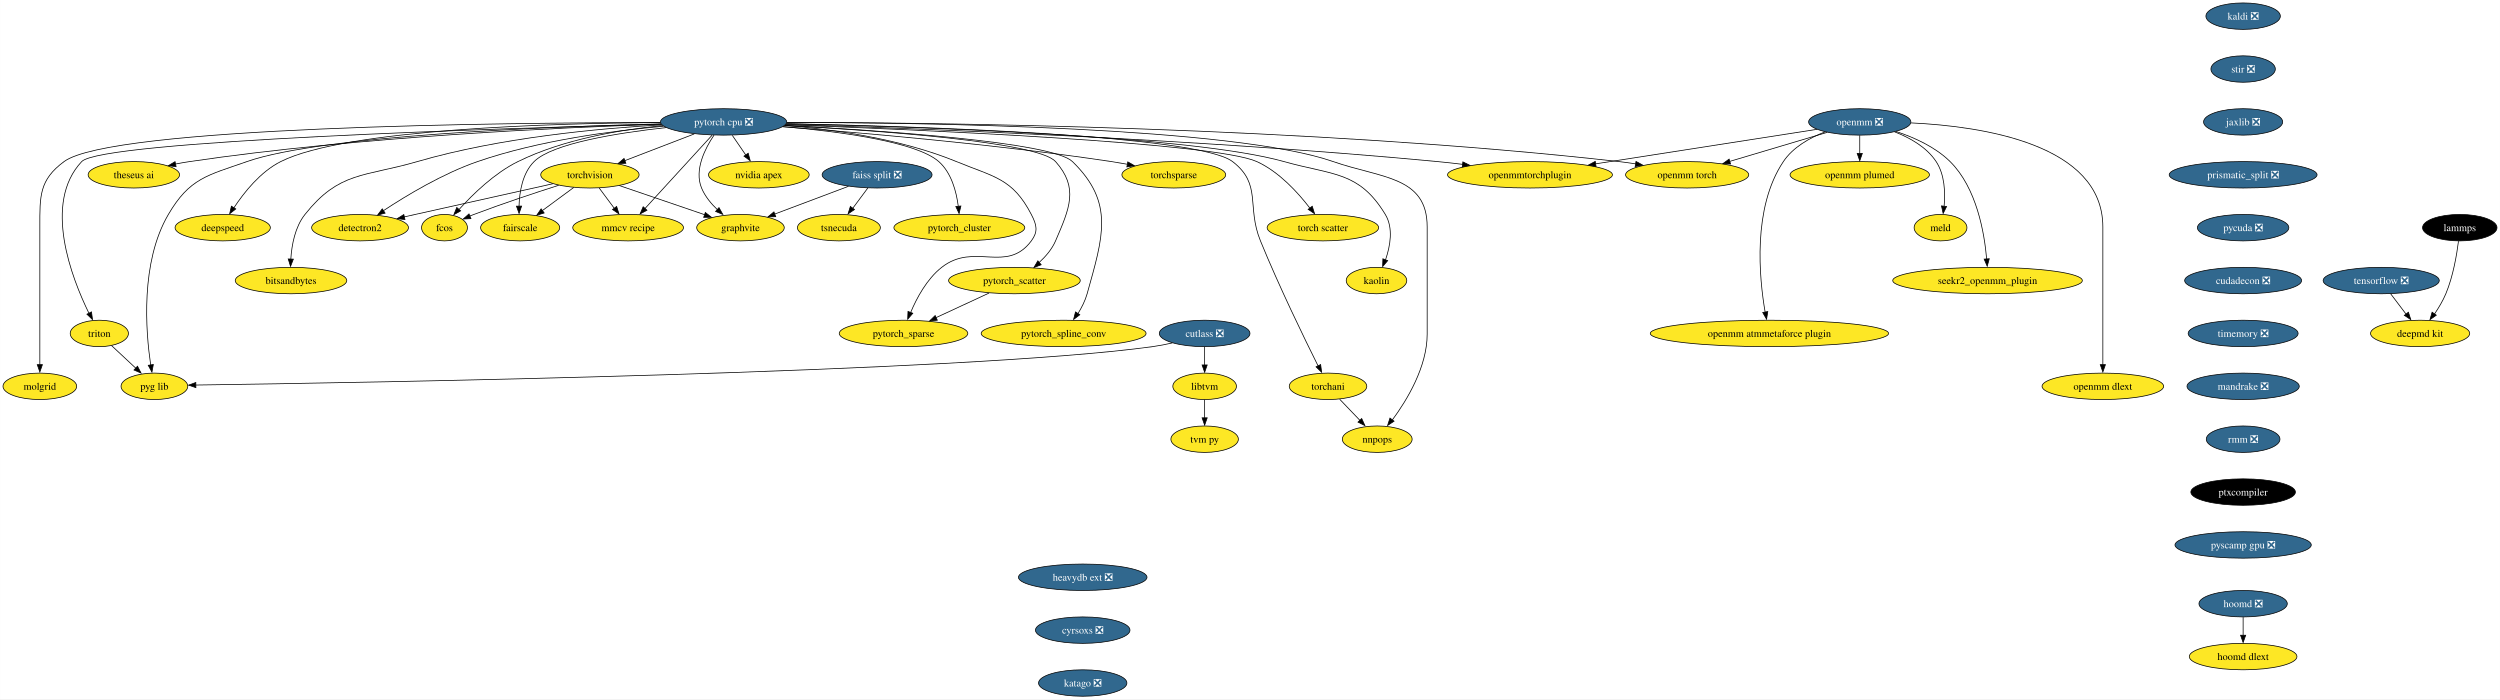
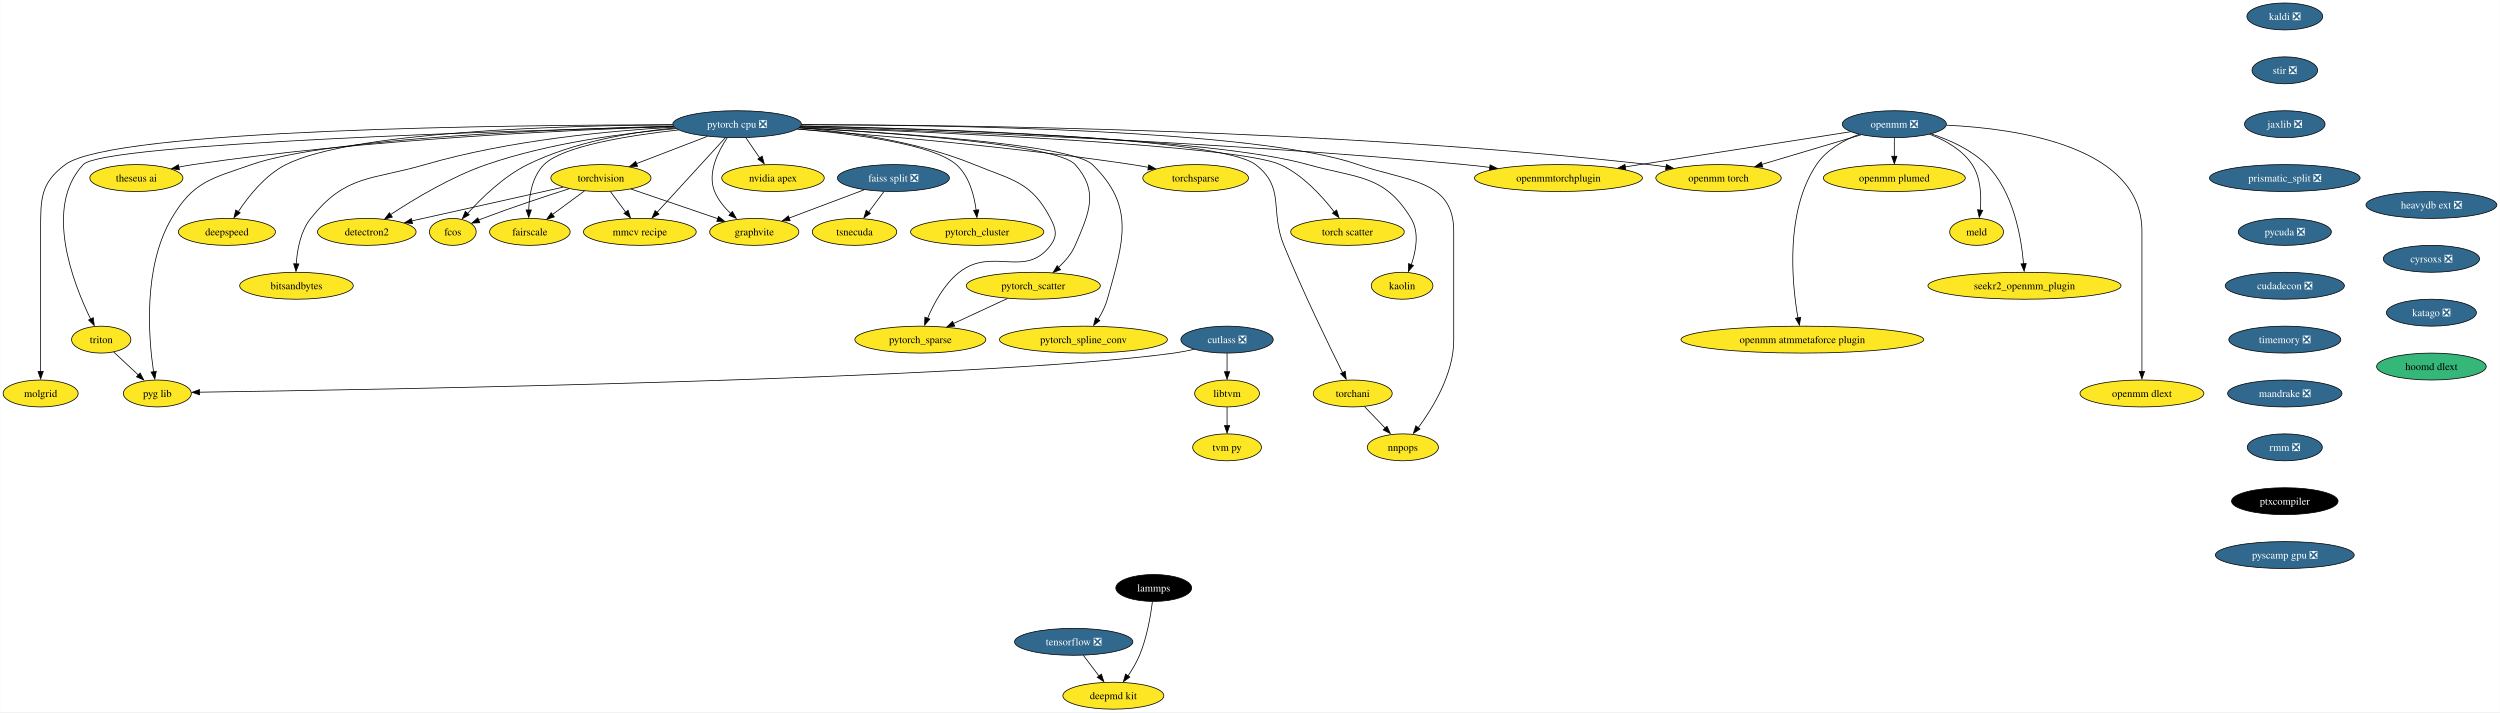
- <svg xmlns="http://www.w3.org/2000/svg" xmlns:xlink="http://www.w3.org/1999/xlink" width="3404pt" height="952pt" viewBox="0.00 0.00 3403.84 952.00">
+ <svg xmlns="http://www.w3.org/2000/svg" xmlns:xlink="http://www.w3.org/1999/xlink" width="3342pt" height="952pt" viewBox="0.00 0.00 3341.67 952.00">
  <g id="graph0" class="graph" transform="scale(1 1) rotate(0) translate(4 948)">
-     <polygon fill="white" stroke="none" points="-4,4 -4,-948 3399.84,-948 3399.84,4 -4,4" />
+     <polygon fill="white" stroke="none" points="-4,4 -4,-948 3337.67,-948 3337.67,4 -4,4" />
    <g id="node1" class="node">
      <g id="a_node1">
        <a xlink:href="https://github.com/conda-forge/kaldi-feedstock/pull/39" xlink:title="kaldi ❎">
          <ellipse fill="#31688e" stroke="black" cx="3050.16" cy="-926" rx="50.68" ry="18" />
          <text text-anchor="middle" x="3050.16" y="-921.33" font-family="Times,serif" font-size="14.00" fill="white">kaldi ❎</text>
        </a>
      </g>
    </g>
    <g id="node2" class="node">
      <g id="a_node2">
        <a xlink:href="https://github.com/conda-forge/stir-feedstock/pull/82" xlink:title="stir ❎">
          <ellipse fill="#31688e" stroke="black" cx="3050.16" cy="-854" rx="43.84" ry="18" />
          <text text-anchor="middle" x="3050.16" y="-849.33" font-family="Times,serif" font-size="14.00" fill="white">stir ❎</text>
        </a>
      </g>
    </g>
-     <g id="node33" class="node">
-       <g id="a_node33">
+     <g id="node31" class="node">
+       <g id="a_node31">
        <a xlink:href="https://github.com/conda-forge/jaxlib-feedstock/pull/181" xlink:title="jaxlib ❎">
          <ellipse fill="#31688e" stroke="black" cx="3050.16" cy="-782" rx="53.84" ry="18" />
          <text text-anchor="middle" x="3050.16" y="-777.33" font-family="Times,serif" font-size="14.00" fill="white">jaxlib ❎</text>
        </a>
      </g>
    </g>
    <g id="node3" class="node">
      <g id="a_node3">
        <a xlink:href="https://github.com/conda-forge/torchvision-feedstock" xlink:title="torchvision">
          <ellipse fill="#fde725" stroke="black" cx="799.16" cy="-710" rx="66.99" ry="18" />
          <text text-anchor="middle" x="799.16" y="-705.33" font-family="Times,serif" font-size="14.00">torchvision</text>
        </a>
      </g>
    </g>
    <g id="node4" class="node">
      <g id="a_node4">
        <a xlink:href="https://github.com/conda-forge/detectron2-feedstock" xlink:title="detectron2">
          <ellipse fill="#fde725" stroke="black" cx="486.16" cy="-638" rx="65.94" ry="18" />
          <text text-anchor="middle" x="486.16" y="-633.33" font-family="Times,serif" font-size="14.00">detectron2</text>
        </a>
      </g>
    </g>
    <g id="edge2" class="edge">
      <path fill="none" stroke="black" d="M748.54,-697.79C700.35,-687.1 625.79,-670.52 561.16,-656 556.28,-654.91 551.23,-653.77 546.16,-652.62" />
      <polygon fill="black" stroke="black" points="547.3,-649.06 536.77,-650.27 545.75,-655.89 547.3,-649.06" />
    </g>
    <g id="node5" class="node">
      <g id="a_node5">
        <a xlink:href="https://github.com/conda-forge/fcos-feedstock" xlink:title="fcos">
          <ellipse fill="#fde725" stroke="black" cx="601.16" cy="-638" rx="31.22" ry="18" />
          <text text-anchor="middle" x="601.16" y="-633.33" font-family="Times,serif" font-size="14.00">fcos</text>
        </a>
      </g>
    </g>
    <g id="edge3" class="edge">
      <path fill="none" stroke="black" d="M756.59,-695.72C724.6,-685.5 679.84,-670.68 641.16,-656 639.25,-655.28 637.3,-654.52 635.34,-653.74" />
      <polygon fill="black" stroke="black" points="637.15,-650.29 626.57,-649.73 634.5,-656.76 637.15,-650.29" />
    </g>
    <g id="node6" class="node">
      <g id="a_node6">
        <a xlink:href="https://github.com/conda-forge/fairscale-feedstock" xlink:title="fairscale">
          <ellipse fill="#fde725" stroke="black" cx="704.16" cy="-638" rx="53.84" ry="18" />
          <text text-anchor="middle" x="704.16" y="-633.33" font-family="Times,serif" font-size="14.00">fairscale</text>
        </a>
      </g>
    </g>
    <g id="edge4" class="edge">
      <path fill="none" stroke="black" d="M777.12,-692.76C764.44,-683.42 748.33,-671.55 734.47,-661.33" />
      <polygon fill="black" stroke="black" points="736.87,-658.02 726.74,-654.91 732.72,-663.66 736.87,-658.02" />
    </g>
    <g id="node7" class="node">
      <g id="a_node7">
        <a xlink:href="https://github.com/conda-forge/graphvite-feedstock" xlink:title="graphvite">
          <ellipse fill="#fde725" stroke="black" cx="1004.16" cy="-638" rx="59.63" ry="18" />
          <text text-anchor="middle" x="1004.16" y="-633.33" font-family="Times,serif" font-size="14.00">graphvite</text>
        </a>
      </g>
    </g>
    <g id="edge5" class="edge">
      <path fill="none" stroke="black" d="M839.17,-695.34C872.47,-683.97 920,-667.74 955.5,-655.62" />
      <polygon fill="black" stroke="black" points="956.3,-658.7 964.63,-652.15 954.04,-652.07 956.3,-658.7" />
    </g>
    <g id="node8" class="node">
      <g id="a_node8">
        <a xlink:href="https://github.com/conda-forge/mmcv-recipe-feedstock" xlink:title="mmcv recipe">
          <ellipse fill="#fde725" stroke="black" cx="851.16" cy="-638" rx="75.41" ry="18" />
          <text text-anchor="middle" x="851.16" y="-633.33" font-family="Times,serif" font-size="14.00">mmcv recipe</text>
        </a>
      </g>
    </g>
    <g id="edge6" class="edge">
      <path fill="none" stroke="black" d="M811.74,-692.05C817.88,-683.8 825.38,-673.7 832.18,-664.54" />
      <polygon fill="black" stroke="black" points="835.53,-666.9 838.68,-656.79 829.91,-662.73 835.53,-666.9" />
    </g>
    <g id="node9" class="node">
      <g id="a_node9">
        <a xlink:href="https://github.com/conda-forge/tensorflow-feedstock/pull/322" xlink:title="tensorflow ❎">
-           <ellipse fill="#31688e" stroke="black" cx="3238.16" cy="-566" rx="79.09" ry="18" />
-           <text text-anchor="middle" x="3238.16" y="-561.33" font-family="Times,serif" font-size="14.00" fill="white">tensorflow ❎</text>
+           <ellipse fill="#31688e" stroke="black" cx="1431.16" cy="-90" rx="79.09" ry="18" />
+           <text text-anchor="middle" x="1431.16" y="-85.33" font-family="Times,serif" font-size="14.00" fill="white">tensorflow ❎</text>
        </a>
      </g>
    </g>
    <g id="node10" class="node">
      <g id="a_node10">
        <a xlink:href="https://github.com/conda-forge/deepmd-kit-feedstock" xlink:title="deepmd kit">
-           <ellipse fill="#fde725" stroke="black" cx="3291.16" cy="-494" rx="67.52" ry="18" />
-           <text text-anchor="middle" x="3291.16" y="-489.32" font-family="Times,serif" font-size="14.00">deepmd kit</text>
+           <ellipse fill="#fde725" stroke="black" cx="1484.16" cy="-18" rx="67.52" ry="18" />
+           <text text-anchor="middle" x="1484.16" y="-13.32" font-family="Times,serif" font-size="14.00">deepmd kit</text>
        </a>
      </g>
    </g>
    <g id="edge7" class="edge">
-       <path fill="none" stroke="black" d="M3250.99,-548.05C3257.24,-539.8 3264.88,-529.7 3271.82,-520.54" />
-       <polygon fill="black" stroke="black" points="3275.2,-522.87 3278.44,-512.79 3269.62,-518.65 3275.2,-522.87" />
+       <path fill="none" stroke="black" d="M1443.99,-72.05C1450.24,-63.8 1457.88,-53.7 1464.82,-44.54" />
+       <polygon fill="black" stroke="black" points="1468.2,-46.87 1471.44,-36.79 1462.62,-42.65 1468.2,-46.87" />
    </g>
    <g id="node11" class="node">
      <g id="a_node11">
        <a xlink:href="https://github.com/conda-forge/lammps-feedstock" xlink:title="lammps">
-           <ellipse fill="#000000" stroke="black" cx="3345.16" cy="-638" rx="50.68" ry="18" />
-           <text text-anchor="middle" x="3345.16" y="-633.33" font-family="Times,serif" font-size="14.00" fill="white">lammps</text>
+           <ellipse fill="#000000" stroke="black" cx="1538.16" cy="-162" rx="50.68" ry="18" />
+           <text text-anchor="middle" x="1538.16" y="-157.32" font-family="Times,serif" font-size="14.00" fill="white">lammps</text>
        </a>
      </g>
    </g>
    <g id="edge8" class="edge">
-       <path fill="none" stroke="black" d="M3343.4,-619.7C3341.09,-601.34 3336.11,-571.75 3326.16,-548 3322.19,-538.54 3316.49,-528.96 3310.83,-520.6" />
-       <polygon fill="black" stroke="black" points="3313.2,-518.88 3304.56,-512.74 3307.48,-522.92 3313.2,-518.88" />
+       <path fill="none" stroke="black" d="M1536.4,-143.7C1534.09,-125.34 1529.11,-95.75 1519.16,-72 1515.19,-62.54 1509.49,-52.96 1503.83,-44.6" />
+       <polygon fill="black" stroke="black" points="1506.2,-42.88 1497.56,-36.74 1500.48,-46.92 1506.2,-42.88" />
    </g>
    <g id="node12" class="node">
      <g id="a_node12">
-         <a xlink:href="https://github.com/conda-forge/hoomd-feedstock/pull/88" xlink:title="hoomd ❎">
-           <ellipse fill="#31688e" stroke="black" cx="3050.16" cy="-126" rx="60.15" ry="18" />
-           <text text-anchor="middle" x="3050.16" y="-121.33" font-family="Times,serif" font-size="14.00" fill="white">hoomd ❎</text>
-         </a>
-       </g>
-     </g>
-     <g id="node13" class="node">
-       <g id="a_node13">
-         <a xlink:href="https://github.com/conda-forge/hoomd-dlext-feedstock" xlink:title="hoomd dlext">
-           <ellipse fill="#fde725" stroke="black" cx="3050.16" cy="-54" rx="73.3" ry="18" />
-           <text text-anchor="middle" x="3050.16" y="-49.33" font-family="Times,serif" font-size="14.00">hoomd dlext</text>
-         </a>
-       </g>
-     </g>
-     <g id="edge9" class="edge">
-       <path fill="none" stroke="black" d="M3050.16,-107.7C3050.16,-100.24 3050.16,-91.32 3050.16,-82.97" />
-       <polygon fill="black" stroke="black" points="3053.66,-83.1 3050.16,-73.1 3046.66,-83.1 3053.66,-83.1" />
-     </g>
-     <g id="node14" class="node">
-       <g id="a_node14">
        <a xlink:href="https://github.com/conda-forge/pytorch-cpu-feedstock/pull/171" xlink:title="pytorch cpu ❎">
          <ellipse fill="#31688e" stroke="black" cx="981.16" cy="-782" rx="85.93" ry="18" />
          <text text-anchor="middle" x="981.16" y="-777.33" font-family="Times,serif" font-size="14.00" fill="white">pytorch cpu ❎</text>
        </a>
      </g>
    </g>
-     <g id="edge10" class="edge">
+     <g id="edge9" class="edge">
      <path fill="none" stroke="black" d="M941.22,-765.64C913.32,-754.91 875.97,-740.54 846.56,-729.23" />
      <polygon fill="black" stroke="black" points="848.11,-725.69 837.52,-725.37 845.6,-732.23 848.11,-725.69" />
    </g>
-     <g id="edge11" class="edge">
+     <g id="edge10" class="edge">
      <path fill="none" stroke="black" d="M899.36,-776.08C830.31,-770.05 729.65,-756.81 646.16,-728 598.91,-711.7 549.34,-681.85 518.13,-661.24" />
      <polygon fill="black" stroke="black" points="520.31,-657.82 510.05,-655.17 516.42,-663.64 520.31,-657.82" />
    </g>
-     <g id="edge12" class="edge">
+     <g id="edge11" class="edge">
      <path fill="none" stroke="black" d="M898.14,-776.96C840.39,-771.42 762.97,-758.41 701.16,-728 669.22,-712.29 639.71,-683.53 621.15,-662.96" />
      <polygon fill="black" stroke="black" points="623.13,-660.9 613.89,-655.7 617.87,-665.52 623.13,-660.9" />
    </g>
-     <g id="edge13" class="edge">
+     <g id="edge12" class="edge">
      <path fill="none" stroke="black" d="M902.82,-774.27C836.44,-766.94 748.15,-752.8 723.16,-728 707.31,-712.28 703.17,-686.8 702.64,-667.13" />
      <polygon fill="black" stroke="black" points="706.14,-667.35 702.68,-657.33 699.14,-667.32 706.14,-667.35" />
    </g>
-     <g id="edge14" class="edge">
+     <g id="edge13" class="edge">
      <path fill="none" stroke="black" d="M968.13,-764.02C955.93,-745.92 940.98,-716.55 951.16,-692 955.85,-680.68 964.26,-670.51 973.02,-662.19" />
      <polygon fill="black" stroke="black" points="974.89,-665.32 980.06,-656.08 970.25,-660.08 974.89,-665.32" />
    </g>
-     <g id="edge15" class="edge">
+     <g id="edge14" class="edge">
      <path fill="none" stroke="black" d="M965.47,-763.87C942.61,-738.9 899.99,-692.35 873.75,-663.68" />
      <polygon fill="black" stroke="black" points="876.82,-661.76 867.49,-656.75 871.66,-666.49 876.82,-661.76" />
    </g>
-     <g id="node15" class="node">
-       <g id="a_node15">
+     <g id="node13" class="node">
+       <g id="a_node13">
        <a xlink:href="https://github.com/conda-forge/nvidia-apex-feedstock" xlink:title="nvidia apex">
          <ellipse fill="#fde725" stroke="black" cx="1029.16" cy="-710" rx="68.57" ry="18" />
          <text text-anchor="middle" x="1029.16" y="-705.33" font-family="Times,serif" font-size="14.00">nvidia apex</text>
        </a>
      </g>
    </g>
-     <g id="edge16" class="edge">
+     <g id="edge15" class="edge">
      <path fill="none" stroke="black" d="M993.02,-763.7C998.54,-755.64 1005.23,-745.89 1011.34,-736.98" />
      <polygon fill="black" stroke="black" points="1014.66,-739.33 1017.43,-729.1 1008.89,-735.37 1014.66,-739.33" />
    </g>
-     <g id="node16" class="node">
-       <g id="a_node16">
+     <g id="node14" class="node">
+       <g id="a_node14">
        <a xlink:href="https://github.com/conda-forge/pytorch_cluster-feedstock" xlink:title="pytorch_cluster">
          <ellipse fill="#fde725" stroke="black" cx="1302.16" cy="-638" rx="89.09" ry="18" />
          <text text-anchor="middle" x="1302.16" y="-633.33" font-family="Times,serif" font-size="14.00">pytorch_cluster</text>
        </a>
      </g>
    </g>
-     <g id="edge17" class="edge">
+     <g id="edge16" class="edge">
      <path fill="none" stroke="black" d="M1062.2,-775.64C1137.77,-769.04 1243.33,-755.17 1274.16,-728 1291.42,-712.78 1298.15,-687.03 1300.71,-667.13" />
      <polygon fill="black" stroke="black" points="1304.29,-667.51 1301.79,-657.22 1297.33,-666.83 1304.29,-667.51" />
    </g>
-     <g id="node17" class="node">
-       <g id="a_node17">
+     <g id="node15" class="node">
+       <g id="a_node15">
        <a xlink:href="https://github.com/conda-forge/pytorch_scatter-feedstock" xlink:title="pytorch_scatter">
          <ellipse fill="#fde725" stroke="black" cx="1377.16" cy="-566" rx="89.61" ry="18" />
          <text text-anchor="middle" x="1377.16" y="-561.33" font-family="Times,serif" font-size="14.00">pytorch_scatter</text>
        </a>
      </g>
    </g>
-     <g id="edge18" class="edge">
+     <g id="edge17" class="edge">
      <path fill="none" stroke="black" d="M1064.34,-777.13C1188.18,-770.51 1409.11,-755.03 1433.16,-728 1465.06,-692.14 1452.13,-664.09 1433.16,-620 1428.33,-608.8 1419.85,-598.86 1410.92,-590.7" />
      <polygon fill="black" stroke="black" points="1413.58,-587.52 1403.69,-583.72 1409.06,-592.86 1413.58,-587.52" />
    </g>
-     <g id="node18" class="node">
-       <g id="a_node18">
+     <g id="node16" class="node">
+       <g id="a_node16">
        <a xlink:href="https://github.com/conda-forge/pytorch_spline_conv-feedstock" xlink:title="pytorch_spline_conv">
          <ellipse fill="#fde725" stroke="black" cx="1444.16" cy="-494" rx="112.24" ry="18" />
          <text text-anchor="middle" x="1444.16" y="-489.32" font-family="Times,serif" font-size="14.00">pytorch_spline_conv</text>
        </a>
      </g>
    </g>
-     <g id="edge19" class="edge">
+     <g id="edge18" class="edge">
      <path fill="none" stroke="black" d="M1064.42,-777.19C1193.16,-770.51 1428.68,-754.75 1456.16,-728 1513.83,-671.85 1497.75,-625.54 1476.16,-548 1473.54,-538.62 1468.78,-529.25 1463.7,-521.05" />
      <polygon fill="black" stroke="black" points="1466.17,-519.43 1457.72,-513.03 1460.33,-523.3 1466.17,-519.43" />
    </g>
-     <g id="node19" class="node">
-       <g id="a_node19">
+     <g id="node17" class="node">
+       <g id="a_node17">
        <a xlink:href="https://github.com/conda-forge/pytorch_sparse-feedstock" xlink:title="pytorch_sparse">
          <ellipse fill="#fde725" stroke="black" cx="1226.16" cy="-494" rx="87.51" ry="18" />
          <text text-anchor="middle" x="1226.16" y="-489.32" font-family="Times,serif" font-size="14.00">pytorch_sparse</text>
        </a>
      </g>
    </g>
-     <g id="edge20" class="edge">
+     <g id="edge19" class="edge">
      <path fill="none" stroke="black" d="M1064.37,-777.24C1129.98,-771.91 1222.68,-759.04 1298.16,-728 1349.48,-706.9 1374.63,-705.27 1400.16,-656 1407.52,-641.79 1409.74,-632.82 1400.16,-620 1366.31,-574.72 1322.66,-618.86 1278.16,-584 1257.97,-568.19 1244.1,-542.21 1235.79,-522.38" />
      <polygon fill="black" stroke="black" points="1238.77,-521.41 1231.84,-513.39 1232.26,-523.98 1238.77,-521.41" />
    </g>
-     <g id="node20" class="node">
-       <g id="a_node20">
+     <g id="node18" class="node">
+       <g id="a_node18">
        <a xlink:href="https://github.com/conda-forge/torchani-feedstock" xlink:title="torchani">
          <ellipse fill="#fde725" stroke="black" cx="1804.16" cy="-422" rx="52.79" ry="18" />
          <text text-anchor="middle" x="1804.16" y="-417.32" font-family="Times,serif" font-size="14.00">torchani</text>
        </a>
      </g>
    </g>
-     <g id="edge21" class="edge">
+     <g id="edge20" class="edge">
      <path fill="none" stroke="black" d="M1066.77,-779.62C1241.55,-776.07 1626.98,-764.2 1674.16,-728 1714.53,-697.03 1692.92,-667.11 1712.16,-620 1737.46,-558.03 1771.85,-487.39 1790.6,-449.82" />
      <polygon fill="black" stroke="black" points="1794.1,-451.65 1795.45,-441.14 1787.84,-448.51 1794.1,-451.65" />
    </g>
-     <g id="node21" class="node">
-       <g id="a_node21">
+     <g id="node19" class="node">
+       <g id="a_node19">
        <a xlink:href="https://github.com/conda-forge/openmm-torch-feedstock" xlink:title="openmm torch">
          <ellipse fill="#fde725" stroke="black" cx="2293.16" cy="-710" rx="83.83" ry="18" />
          <text text-anchor="middle" x="2293.16" y="-705.33" font-family="Times,serif" font-size="14.00">openmm torch</text>
        </a>
      </g>
    </g>
-     <g id="edge22" class="edge">
+     <g id="edge21" class="edge">
      <path fill="none" stroke="black" d="M1067.19,-781.31C1266.87,-781.14 1777.05,-775.64 2200.16,-728 2207.58,-727.16 2215.31,-726.09 2223,-724.88" />
      <polygon fill="black" stroke="black" points="2223.5,-728.18 2232.8,-723.1 2222.37,-721.27 2223.5,-728.18" />
    </g>
-     <g id="node22" class="node">
-       <g id="a_node22">
+     <g id="node20" class="node">
+       <g id="a_node20">
        <a xlink:href="https://github.com/conda-forge/torchsparse-feedstock" xlink:title="torchsparse">
          <ellipse fill="#fde725" stroke="black" cx="1594.16" cy="-710" rx="70.68" ry="18" />
          <text text-anchor="middle" x="1594.16" y="-705.33" font-family="Times,serif" font-size="14.00">torchsparse</text>
        </a>
      </g>
    </g>
-     <g id="edge23" class="edge">
+     <g id="edge22" class="edge">
      <path fill="none" stroke="black" d="M1061.52,-775.38C1165.28,-767.56 1351.31,-751.65 1509.16,-728 1516.26,-726.94 1523.66,-725.68 1531.01,-724.34" />
      <polygon fill="black" stroke="black" points="1531.52,-727.61 1540.7,-722.32 1530.22,-720.73 1531.52,-727.61" />
    </g>
-     <g id="node23" class="node">
-       <g id="a_node23">
+     <g id="node21" class="node">
+       <g id="a_node21">
        <a xlink:href="https://github.com/conda-forge/torch-scatter-feedstock" xlink:title="torch scatter">
          <ellipse fill="#fde725" stroke="black" cx="1797.16" cy="-638" rx="75.94" ry="18" />
          <text text-anchor="middle" x="1797.16" y="-633.33" font-family="Times,serif" font-size="14.00">torch scatter</text>
        </a>
      </g>
    </g>
-     <g id="edge24" class="edge">
+     <g id="edge23" class="edge">
      <path fill="none" stroke="black" d="M1065.6,-778.12C1244.5,-771.54 1650.02,-753.95 1707.16,-728 1737.31,-714.31 1763.15,-685.89 1779.3,-664.84" />
      <polygon fill="black" stroke="black" points="1782.68,-667.16 1785.82,-657.04 1777.06,-662.99 1782.68,-667.16" />
    </g>
-     <g id="node24" class="node">
-       <g id="a_node24">
+     <g id="node22" class="node">
+       <g id="a_node22">
        <a xlink:href="https://github.com/conda-forge/kaolin-feedstock" xlink:title="kaolin">
          <ellipse fill="#fde725" stroke="black" cx="1870.16" cy="-566" rx="41.21" ry="18" />
          <text text-anchor="middle" x="1870.16" y="-561.33" font-family="Times,serif" font-size="14.00">kaolin</text>
        </a>
      </g>
    </g>
-     <g id="edge25" class="edge">
+     <g id="edge24" class="edge">
      <path fill="none" stroke="black" d="M1066.61,-779.46C1238.2,-775.64 1618.92,-763.35 1744.16,-728 1810.73,-709.21 1846.29,-715.16 1882.16,-656 1893.37,-637.5 1888.9,-612.9 1882.46,-594.26" />
      <polygon fill="black" stroke="black" points="1885.39,-593.14 1878.54,-585.06 1878.86,-595.65 1885.39,-593.14" />
    </g>
-     <g id="node25" class="node">
-       <g id="a_node25">
+     <g id="node23" class="node">
+       <g id="a_node23">
        <a xlink:href="https://github.com/conda-forge/nnpops-feedstock" xlink:title="nnpops">
          <ellipse fill="#fde725" stroke="black" cx="1871.16" cy="-350" rx="47.53" ry="18" />
          <text text-anchor="middle" x="1871.16" y="-345.32" font-family="Times,serif" font-size="14.00">nnpops</text>
        </a>
      </g>
    </g>
-     <g id="edge26" class="edge">
+     <g id="edge25" class="edge">
      <path fill="none" stroke="black" d="M1067.49,-781.32C1251.35,-781.07 1675.85,-775.21 1811.16,-728 1876.58,-705.18 1939.16,-708.29 1939.16,-639 1939.16,-639 1939.16,-639 1939.16,-493 1939.16,-448.55 1911.72,-403.27 1891.7,-376.16" />
      <polygon fill="black" stroke="black" points="1894.09,-374.52 1885.25,-368.68 1888.52,-378.76 1894.09,-374.52" />
    </g>
-     <g id="node26" class="node">
-       <g id="a_node26">
+     <g id="node24" class="node">
+       <g id="a_node24">
        <a xlink:href="https://github.com/conda-forge/triton-feedstock" xlink:title="triton">
          <ellipse fill="#fde725" stroke="black" cx="131.16" cy="-494" rx="39.63" ry="18" />
          <text text-anchor="middle" x="131.16" y="-489.32" font-family="Times,serif" font-size="14.00">triton</text>
        </a>
      </g>
    </g>
-     <g id="edge27" class="edge">
+     <g id="edge26" class="edge">
      <path fill="none" stroke="black" d="M896.06,-778.96C681.57,-773.39 133.94,-756.45 107.16,-728 53.93,-671.44 93.48,-569.59 117,-521.51" />
      <polygon fill="black" stroke="black" points="120.5,-523.34 121.87,-512.83 114.25,-520.19 120.5,-523.34" />
    </g>
-     <g id="node27" class="node">
-       <g id="a_node27">
+     <g id="node25" class="node">
+       <g id="a_node25">
        <a xlink:href="https://github.com/conda-forge/openmmtorchplugin-feedstock" xlink:title="openmmtorchplugin">
          <ellipse fill="#fde725" stroke="black" cx="2079.16" cy="-710" rx="112.24" ry="18" />
          <text text-anchor="middle" x="2079.16" y="-705.33" font-family="Times,serif" font-size="14.00">openmmtorchplugin</text>
        </a>
      </g>
    </g>
-     <g id="edge28" class="edge">
+     <g id="edge27" class="edge">
      <path fill="none" stroke="black" d="M1065.83,-778.65C1234.84,-773.46 1625.91,-758.95 1953.16,-728 1964.34,-726.94 1976.07,-725.63 1987.67,-724.21" />
      <polygon fill="black" stroke="black" points="1987.78,-727.6 1997.27,-722.88 1986.91,-720.66 1987.78,-727.6" />
    </g>
-     <g id="node28" class="node">
-       <g id="a_node28">
+     <g id="node26" class="node">
+       <g id="a_node26">
        <a xlink:href="https://github.com/conda-forge/molgrid-feedstock" xlink:title="molgrid">
          <ellipse fill="#fde725" stroke="black" cx="50.16" cy="-422" rx="50.16" ry="18" />
          <text text-anchor="middle" x="50.16" y="-417.32" font-family="Times,serif" font-size="14.00">molgrid</text>
        </a>
      </g>
    </g>
-     <g id="edge29" class="edge">
+     <g id="edge28" class="edge">
      <path fill="none" stroke="black" d="M894.93,-781.2C682.67,-780.94 147.36,-775.54 83.16,-728 49.25,-702.9 50.16,-681.19 50.16,-639 50.16,-639 50.16,-639 50.16,-565 50.16,-525.57 50.16,-479.97 50.16,-451.31" />
      <polygon fill="black" stroke="black" points="53.66,-451.49 50.16,-441.49 46.66,-451.49 53.66,-451.49" />
    </g>
-     <g id="node29" class="node">
-       <g id="a_node29">
+     <g id="node27" class="node">
+       <g id="a_node27">
        <a xlink:href="https://github.com/conda-forge/theseus-ai-feedstock" xlink:title="theseus ai">
          <ellipse fill="#fde725" stroke="black" cx="178.16" cy="-710" rx="62.26" ry="18" />
          <text text-anchor="middle" x="178.16" y="-705.33" font-family="Times,serif" font-size="14.00">theseus ai</text>
        </a>
      </g>
    </g>
-     <g id="edge30" class="edge">
+     <g id="edge29" class="edge">
      <path fill="none" stroke="black" d="M896.2,-778.86C760.05,-774.52 484.83,-762.02 254.16,-728 247.9,-727.08 241.39,-725.92 234.94,-724.66" />
      <polygon fill="black" stroke="black" points="235.67,-721.03 225.17,-722.43 234.26,-727.88 235.67,-721.03" />
    </g>
-     <g id="node30" class="node">
-       <g id="a_node30">
+     <g id="node28" class="node">
+       <g id="a_node28">
        <a xlink:href="https://github.com/conda-forge/pyg-lib-feedstock" xlink:title="pyg lib">
          <ellipse fill="#fde725" stroke="black" cx="206.16" cy="-422" rx="45.42" ry="18" />
          <text text-anchor="middle" x="206.16" y="-417.32" font-family="Times,serif" font-size="14.00">pyg lib</text>
        </a>
      </g>
    </g>
-     <g id="edge31" class="edge">
+     <g id="edge30" class="edge">
      <path fill="none" stroke="black" d="M895.7,-779.36C743.95,-775.58 433.85,-763.62 332.16,-728 278.06,-709.05 254.13,-705.46 225.16,-656 186.95,-590.79 194.28,-497.16 201.11,-450.96" />
      <polygon fill="black" stroke="black" points="204.69,-451.71 202.8,-441.29 197.78,-450.61 204.69,-451.71" />
    </g>
-     <g id="node31" class="node">
-       <g id="a_node31">
+     <g id="node29" class="node">
+       <g id="a_node29">
        <a xlink:href="https://github.com/conda-forge/deepspeed-feedstock" xlink:title="deepspeed">
          <ellipse fill="#fde725" stroke="black" cx="299.16" cy="-638" rx="64.89" ry="18" />
          <text text-anchor="middle" x="299.16" y="-633.33" font-family="Times,serif" font-size="14.00">deepspeed</text>
        </a>
      </g>
    </g>
-     <g id="edge32" class="edge">
+     <g id="edge31" class="edge">
      <path fill="none" stroke="black" d="M895.09,-781.17C750.61,-780.19 466.46,-772.44 378.16,-728 350.47,-714.07 328.1,-685.9 314.33,-664.96" />
      <polygon fill="black" stroke="black" points="316.92,-663.51 308.62,-656.93 311,-667.26 316.92,-663.51" />
    </g>
-     <g id="node32" class="node">
-       <g id="a_node32">
+     <g id="node30" class="node">
+       <g id="a_node30">
        <a xlink:href="https://github.com/conda-forge/bitsandbytes-feedstock" xlink:title="bitsandbytes">
          <ellipse fill="#fde725" stroke="black" cx="392.16" cy="-566" rx="75.94" ry="18" />
          <text text-anchor="middle" x="392.16" y="-561.33" font-family="Times,serif" font-size="14.00">bitsandbytes</text>
        </a>
      </g>
    </g>
-     <g id="edge33" class="edge">
+     <g id="edge32" class="edge">
      <path fill="none" stroke="black" d="M896.91,-778.01C811.56,-773.21 676.45,-760.67 564.16,-728 491.99,-707 457.86,-714.88 411.16,-656 397.58,-638.88 393.12,-614.29 391.9,-595.29" />
      <polygon fill="black" stroke="black" points="395.36,-595.16 391.5,-585.3 388.37,-595.42 395.36,-595.16" />
    </g>
-     <g id="edge34" class="edge">
+     <g id="edge33" class="edge">
      <path fill="none" stroke="black" d="M1342.51,-548.94C1321.12,-539.03 1293.48,-526.21 1270.5,-515.56" />
      <polygon fill="black" stroke="black" points="1272.18,-512.02 1261.64,-510.98 1269.24,-518.37 1272.18,-512.02" />
    </g>
-     <g id="edge35" class="edge">
+     <g id="edge34" class="edge">
      <path fill="none" stroke="black" d="M1820.03,-404.41C1828.38,-395.69 1838.76,-384.85 1847.99,-375.21" />
      <polygon fill="black" stroke="black" points="1850.01,-378.11 1854.39,-368.47 1844.95,-373.27 1850.01,-378.11" />
    </g>
-     <g id="edge36" class="edge">
+     <g id="edge35" class="edge">
      <path fill="none" stroke="black" d="M147.8,-477.46C157.57,-468.35 170.1,-456.65 181.05,-446.43" />
      <polygon fill="black" stroke="black" points="183.11,-449.36 188.04,-439.98 178.34,-444.24 183.11,-449.36" />
    </g>
-     <g id="node34" class="node">
-       <g id="a_node34">
+     <g id="node32" class="node">
+       <g id="a_node32">
        <a xlink:href="https://github.com/conda-forge/prismatic_split-feedstock/pull/38" xlink:title="prismatic_split ❎">
          <ellipse fill="#31688e" stroke="black" cx="3050.16" cy="-710" rx="100.66" ry="18" />
          <text text-anchor="middle" x="3050.16" y="-705.33" font-family="Times,serif" font-size="14.00" fill="white">prismatic_split ❎</text>
        </a>
      </g>
    </g>
-     <g id="node41" class="node">
-       <g id="a_node41">
+     <g id="node39" class="node">
+       <g id="a_node39">
        <a xlink:href="https://github.com/conda-forge/pycuda-feedstock/pull/25" xlink:title="pycuda ❎">
          <ellipse fill="#31688e" stroke="black" cx="3050.16" cy="-638" rx="62.26" ry="18" />
          <text text-anchor="middle" x="3050.16" y="-633.33" font-family="Times,serif" font-size="14.00" fill="white">pycuda ❎</text>
        </a>
      </g>
    </g>
-     <g id="node35" class="node">
-       <g id="a_node35">
+     <g id="node33" class="node">
+       <g id="a_node33">
        <a xlink:href="https://github.com/conda-forge/openmm-feedstock/pull/107" xlink:title="openmm ❎">
          <ellipse fill="#31688e" stroke="black" cx="2528.16" cy="-782" rx="69.62" ry="18" />
          <text text-anchor="middle" x="2528.16" y="-777.33" font-family="Times,serif" font-size="14.00" fill="white">openmm ❎</text>
        </a>
      </g>
    </g>
-     <g id="edge39" class="edge">
+     <g id="edge38" class="edge">
      <path fill="none" stroke="black" d="M2483.68,-767.75C2446.1,-756.56 2392.01,-740.45 2351.06,-728.25" />
      <polygon fill="black" stroke="black" points="2352.26,-724.66 2341.68,-725.16 2350.26,-731.37 2352.26,-724.66" />
    </g>
-     <g id="edge40" class="edge">
+     <g id="edge39" class="edge">
      <path fill="none" stroke="black" d="M2469.92,-771.92C2393.3,-759.98 2257.92,-738.87 2168.36,-724.91" />
      <polygon fill="black" stroke="black" points="2169.09,-721.32 2158.67,-723.24 2168.01,-728.24 2169.09,-721.32" />
    </g>
-     <g id="node36" class="node">
-       <g id="a_node36">
+     <g id="node34" class="node">
+       <g id="a_node34">
        <a xlink:href="https://github.com/conda-forge/openmm-plumed-feedstock" xlink:title="openmm plumed">
          <ellipse fill="#fde725" stroke="black" cx="2528.16" cy="-710" rx="94.88" ry="18" />
          <text text-anchor="middle" x="2528.16" y="-705.33" font-family="Times,serif" font-size="14.00">openmm plumed</text>
        </a>
      </g>
    </g>
-     <g id="edge41" class="edge">
+     <g id="edge40" class="edge">
      <path fill="none" stroke="black" d="M2528.16,-763.7C2528.16,-756.24 2528.16,-747.32 2528.16,-738.97" />
      <polygon fill="black" stroke="black" points="2531.66,-739.1 2528.16,-729.1 2524.66,-739.1 2531.66,-739.1" />
    </g>
-     <g id="node37" class="node">
-       <g id="a_node37">
+     <g id="node35" class="node">
+       <g id="a_node35">
        <a xlink:href="https://github.com/conda-forge/meld-feedstock" xlink:title="meld">
          <ellipse fill="#fde725" stroke="black" cx="2638.16" cy="-638" rx="35.95" ry="18" />
          <text text-anchor="middle" x="2638.16" y="-633.33" font-family="Times,serif" font-size="14.00">meld</text>
        </a>
      </g>
    </g>
-     <g id="edge42" class="edge">
+     <g id="edge41" class="edge">
      <path fill="none" stroke="black" d="M2575.56,-768.49C2596.44,-760.45 2619.15,-747.7 2632.16,-728 2643.88,-710.23 2644.75,-685.88 2643.03,-667.14" />
      <polygon fill="black" stroke="black" points="2646.39,-666.81 2641.7,-657.31 2639.45,-667.66 2646.39,-666.81" />
    </g>
-     <g id="node38" class="node">
-       <g id="a_node38">
+     <g id="node36" class="node">
+       <g id="a_node36">
        <a xlink:href="https://github.com/conda-forge/seekr2_openmm_plugin-feedstock" xlink:title="seekr2_openmm_plugin">
          <ellipse fill="#fde725" stroke="black" cx="2702.16" cy="-566" rx="129.07" ry="18" />
          <text text-anchor="middle" x="2702.16" y="-561.33" font-family="Times,serif" font-size="14.00">seekr2_openmm_plugin</text>
        </a>
      </g>
    </g>
-     <g id="edge43" class="edge">
+     <g id="edge42" class="edge">
      <path fill="none" stroke="black" d="M2577.7,-768.93C2602.34,-760.81 2631.07,-747.86 2651.16,-728 2687.37,-692.19 2697.92,-630.85 2700.96,-595.12" />
      <polygon fill="black" stroke="black" points="2704.5,-595.7 2701.71,-585.48 2697.52,-595.21 2704.5,-595.7" />
    </g>
-     <g id="node39" class="node">
-       <g id="a_node39">
+     <g id="node37" class="node">
+       <g id="a_node37">
        <a xlink:href="https://github.com/conda-forge/openmm-atmmetaforce-plugin-feedstock" xlink:title="openmm atmmetaforce plugin">
          <ellipse fill="#fde725" stroke="black" cx="2405.16" cy="-494" rx="162.22" ry="18" />
          <text text-anchor="middle" x="2405.16" y="-489.32" font-family="Times,serif" font-size="14.00">openmm atmmetaforce plugin</text>
        </a>
      </g>
    </g>
-     <g id="edge44" class="edge">
+     <g id="edge43" class="edge">
      <path fill="none" stroke="black" d="M2480.88,-768.41C2460.02,-760.35 2437.3,-747.61 2424.16,-728 2381.89,-664.93 2391.25,-569.61 2399.35,-522.86" />
      <polygon fill="black" stroke="black" points="2402.92,-523.8 2401.3,-513.33 2396.04,-522.53 2402.92,-523.8" />
    </g>
-     <g id="node40" class="node">
-       <g id="a_node40">
+     <g id="node38" class="node">
+       <g id="a_node38">
        <a xlink:href="https://github.com/conda-forge/openmm-dlext-feedstock" xlink:title="openmm dlext">
          <ellipse fill="#fde725" stroke="black" cx="2859.16" cy="-422" rx="82.77" ry="18" />
          <text text-anchor="middle" x="2859.16" y="-417.32" font-family="Times,serif" font-size="14.00">openmm dlext</text>
        </a>
      </g>
    </g>
-     <g id="edge45" class="edge">
+     <g id="edge44" class="edge">
      <path fill="none" stroke="black" d="M2597.95,-780.66C2695.06,-776.1 2859.16,-751.71 2859.16,-639 2859.16,-639 2859.16,-639 2859.16,-565 2859.16,-525.57 2859.16,-479.97 2859.16,-451.31" />
      <polygon fill="black" stroke="black" points="2862.66,-451.49 2859.16,-441.49 2855.66,-451.49 2862.66,-451.49" />
    </g>
-     <g id="node46" class="node">
-       <g id="a_node46">
+     <g id="node44" class="node">
+       <g id="a_node44">
        <a xlink:href="https://github.com/conda-forge/cudadecon-feedstock/pull/18" xlink:title="cudadecon ❎">
          <ellipse fill="#31688e" stroke="black" cx="3050.16" cy="-566" rx="79.62" ry="18" />
          <text text-anchor="middle" x="3050.16" y="-561.33" font-family="Times,serif" font-size="14.00" fill="white">cudadecon ❎</text>
        </a>
      </g>
    </g>
-     <g id="node42" class="node">
-       <g id="a_node42">
+     <g id="node40" class="node">
+       <g id="a_node40">
        <a xlink:href="https://github.com/conda-forge/faiss-split-feedstock/pull/68" xlink:title="faiss split ❎">
          <ellipse fill="#31688e" stroke="black" cx="1190.16" cy="-710" rx="74.88" ry="18" />
          <text text-anchor="middle" x="1190.16" y="-705.33" font-family="Times,serif" font-size="14.00" fill="white">faiss split ❎</text>
        </a>
      </g>
    </g>
-     <g id="edge47" class="edge">
+     <g id="edge46" class="edge">
      <path fill="none" stroke="black" d="M1151.16,-694.33C1121.88,-683.3 1081.66,-668.17 1050.69,-656.51" />
      <polygon fill="black" stroke="black" points="1052.16,-652.95 1041.57,-652.7 1049.7,-659.5 1052.16,-652.95" />
    </g>
-     <g id="node43" class="node">
-       <g id="a_node43">
+     <g id="node41" class="node">
+       <g id="a_node41">
        <a xlink:href="https://github.com/conda-forge/tsnecuda-feedstock" xlink:title="tsnecuda">
          <ellipse fill="#fde725" stroke="black" cx="1138.16" cy="-638" rx="56.47" ry="18" />
          <text text-anchor="middle" x="1138.16" y="-633.33" font-family="Times,serif" font-size="14.00">tsnecuda</text>
        </a>
      </g>
    </g>
-     <g id="edge48" class="edge">
+     <g id="edge47" class="edge">
      <path fill="none" stroke="black" d="M1177.57,-692.05C1171.44,-683.8 1163.93,-673.7 1157.13,-664.54" />
      <polygon fill="black" stroke="black" points="1159.4,-662.73 1150.63,-656.79 1153.78,-666.9 1159.4,-662.73" />
    </g>
-     <g id="node44" class="node">
-       <g id="a_node44">
+     <g id="node42" class="node">
+       <g id="a_node42">
        <a xlink:href="https://github.com/conda-forge/libtvm-feedstock" xlink:title="libtvm">
          <ellipse fill="#fde725" stroke="black" cx="1636.16" cy="-422" rx="43.32" ry="18" />
          <text text-anchor="middle" x="1636.16" y="-417.32" font-family="Times,serif" font-size="14.00">libtvm</text>
        </a>
      </g>
    </g>
-     <g id="node45" class="node">
-       <g id="a_node45">
+     <g id="node43" class="node">
+       <g id="a_node43">
        <a xlink:href="https://github.com/conda-forge/tvm-py-feedstock" xlink:title="tvm py">
          <ellipse fill="#fde725" stroke="black" cx="1636.16" cy="-350" rx="45.95" ry="18" />
          <text text-anchor="middle" x="1636.16" y="-345.32" font-family="Times,serif" font-size="14.00">tvm py</text>
        </a>
      </g>
    </g>
-     <g id="edge49" class="edge">
+     <g id="edge48" class="edge">
      <path fill="none" stroke="black" d="M1636.16,-403.7C1636.16,-396.24 1636.16,-387.32 1636.16,-378.97" />
      <polygon fill="black" stroke="black" points="1639.66,-379.1 1636.16,-369.1 1632.66,-379.1 1639.66,-379.1" />
    </g>
-     <g id="node47" class="node">
-       <g id="a_node47">
+     <g id="node45" class="node">
+       <g id="a_node45">
        <a xlink:href="https://github.com/conda-forge/timemory-feedstock/pull/17" xlink:title="timemory ❎">
          <ellipse fill="#31688e" stroke="black" cx="3050.16" cy="-494" rx="74.88" ry="18" />
          <text text-anchor="middle" x="3050.16" y="-489.32" font-family="Times,serif" font-size="14.00" fill="white">timemory ❎</text>
        </a>
      </g>
    </g>
-     <g id="node48" class="node">
-       <g id="a_node48">
+     <g id="node46" class="node">
+       <g id="a_node46">
        <a xlink:href="https://github.com/conda-forge/mandrake-feedstock/pull/7" xlink:title="mandrake ❎">
          <ellipse fill="#31688e" stroke="black" cx="3050.16" cy="-422" rx="76.46" ry="18" />
          <text text-anchor="middle" x="3050.16" y="-417.32" font-family="Times,serif" font-size="14.00" fill="white">mandrake ❎</text>
        </a>
      </g>
    </g>
-     <g id="node49" class="node">
-       <g id="a_node49">
+     <g id="node47" class="node">
+       <g id="a_node47">
        <a xlink:href="https://github.com/conda-forge/rmm-feedstock/pull/25" xlink:title="rmm ❎">
          <ellipse fill="#31688e" stroke="black" cx="3050.16" cy="-350" rx="50.16" ry="18" />
          <text text-anchor="middle" x="3050.16" y="-345.32" font-family="Times,serif" font-size="14.00" fill="white">rmm ❎</text>
        </a>
      </g>
    </g>
-     <g id="node50" class="node">
-       <g id="a_node50">
+     <g id="node48" class="node">
+       <g id="a_node48">
        <a xlink:href="https://github.com/conda-forge/ptxcompiler-feedstock" xlink:title="ptxcompiler">
          <ellipse fill="#000000" stroke="black" cx="3050.16" cy="-278" rx="71.2" ry="18" />
          <text text-anchor="middle" x="3050.16" y="-273.32" font-family="Times,serif" font-size="14.00" fill="white">ptxcompiler</text>
        </a>
      </g>
    </g>
-     <g id="node52" class="node">
-       <g id="a_node52">
+     <g id="node50" class="node">
+       <g id="a_node50">
        <a xlink:href="https://github.com/conda-forge/pyscamp-gpu-feedstock/pull/6" xlink:title="pyscamp gpu ❎">
          <ellipse fill="#31688e" stroke="black" cx="3050.16" cy="-206" rx="92.77" ry="18" />
          <text text-anchor="middle" x="3050.16" y="-201.32" font-family="Times,serif" font-size="14.00" fill="white">pyscamp gpu ❎</text>
        </a>
      </g>
    </g>
-     <g id="node51" class="node">
-       <g id="a_node51">
+     <g id="node49" class="node">
+       <g id="a_node49">
        <a xlink:href="https://github.com/conda-forge/cutlass-feedstock/pull/10" xlink:title="cutlass ❎">
          <ellipse fill="#31688e" stroke="black" cx="1636.16" cy="-494" rx="61.73" ry="18" />
          <text text-anchor="middle" x="1636.16" y="-489.32" font-family="Times,serif" font-size="14.00" fill="white">cutlass ❎</text>
        </a>
      </g>
    </g>
-     <g id="edge55" class="edge">
+     <g id="edge54" class="edge">
      <path fill="none" stroke="black" d="M1592.1,-481.04C1583.24,-479.03 1573.95,-477.21 1565.16,-476 1307.24,-440.44 485.21,-426.82 262.35,-423.72" />
      <polygon fill="black" stroke="black" points="262.63,-420.21 252.58,-423.58 262.53,-427.21 262.63,-420.21" />
    </g>
-     <g id="edge56" class="edge">
+     <g id="edge55" class="edge">
      <path fill="none" stroke="black" d="M1636.16,-475.7C1636.16,-468.24 1636.16,-459.32 1636.16,-450.97" />
      <polygon fill="black" stroke="black" points="1639.66,-451.1 1636.16,-441.1 1632.66,-451.1 1639.66,-451.1" />
    </g>
+     <g id="node51" class="node">
+       <g id="a_node51">
+         <a xlink:href="https://github.com/conda-forge/heavydb-ext-feedstock/pull/49" xlink:title="heavydb ext ❎">
+           <ellipse fill="#31688e" stroke="black" cx="3246.16" cy="-674" rx="87.51" ry="18" />
+           <text text-anchor="middle" x="3246.16" y="-669.33" font-family="Times,serif" font-size="14.00" fill="white">heavydb ext ❎</text>
+         </a>
+       </g>
+     </g>
+     <g id="node52" class="node">
+       <g id="a_node52">
+         <a xlink:href="https://github.com/conda-forge/cyrsoxs-feedstock/pull/9" xlink:title="cyrsoxs ❎">
+           <ellipse fill="#31688e" stroke="black" cx="3246.16" cy="-602" rx="64.36" ry="18" />
+           <text text-anchor="middle" x="3246.16" y="-597.33" font-family="Times,serif" font-size="14.00" fill="white">cyrsoxs ❎</text>
+         </a>
+       </g>
+     </g>
    <g id="node53" class="node">
      <g id="a_node53">
-         <a xlink:href="https://github.com/conda-forge/heavydb-ext-feedstock/pull/49" xlink:title="heavydb ext ❎">
-           <ellipse fill="#31688e" stroke="black" cx="1470.16" cy="-162" rx="87.51" ry="18" />
-           <text text-anchor="middle" x="1470.16" y="-157.32" font-family="Times,serif" font-size="14.00" fill="white">heavydb ext ❎</text>
+         <a xlink:href="https://github.com/conda-forge/katago-feedstock/pull/5" xlink:title="katago ❎">
+           <ellipse fill="#31688e" stroke="black" cx="3246.16" cy="-530" rx="60.15" ry="18" />
+           <text text-anchor="middle" x="3246.16" y="-525.33" font-family="Times,serif" font-size="14.00" fill="white">katago ❎</text>
        </a>
      </g>
    </g>
    <g id="node54" class="node">
      <g id="a_node54">
-         <a xlink:href="https://github.com/conda-forge/cyrsoxs-feedstock/pull/9" xlink:title="cyrsoxs ❎">
-           <ellipse fill="#31688e" stroke="black" cx="1470.16" cy="-90" rx="64.36" ry="18" />
-           <text text-anchor="middle" x="1470.16" y="-85.33" font-family="Times,serif" font-size="14.00" fill="white">cyrsoxs ❎</text>
-         </a>
-       </g>
-     </g>
-     <g id="node55" class="node">
-       <g id="a_node55">
-         <a xlink:href="https://github.com/conda-forge/katago-feedstock/pull/5" xlink:title="katago ❎">
-           <ellipse fill="#31688e" stroke="black" cx="1470.16" cy="-18" rx="60.15" ry="18" />
-           <text text-anchor="middle" x="1470.16" y="-13.32" font-family="Times,serif" font-size="14.00" fill="white">katago ❎</text>
+         <a xlink:href="https://github.com/conda-forge/hoomd-dlext-feedstock" xlink:title="hoomd dlext">
+           <ellipse fill="#35b779" stroke="black" cx="3246.16" cy="-458" rx="73.3" ry="18" />
+           <text text-anchor="middle" x="3246.16" y="-453.32" font-family="Times,serif" font-size="14.00">hoomd dlext</text>
        </a>
      </g>
    </g>
  </g>
</svg>
